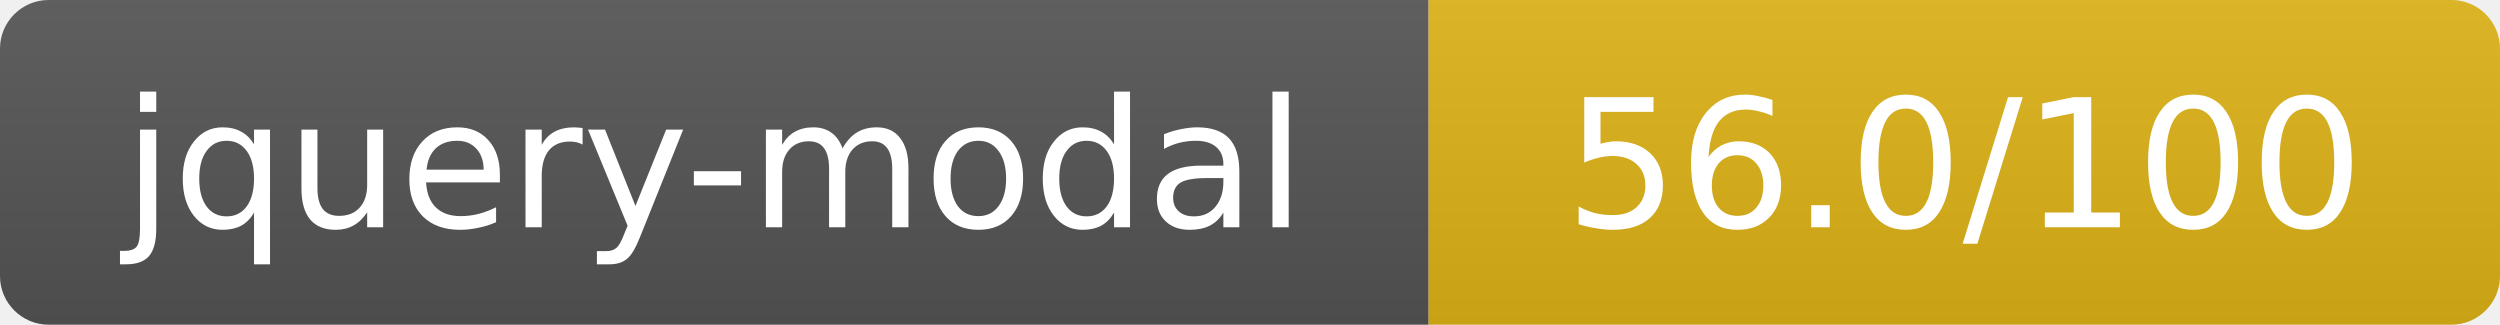
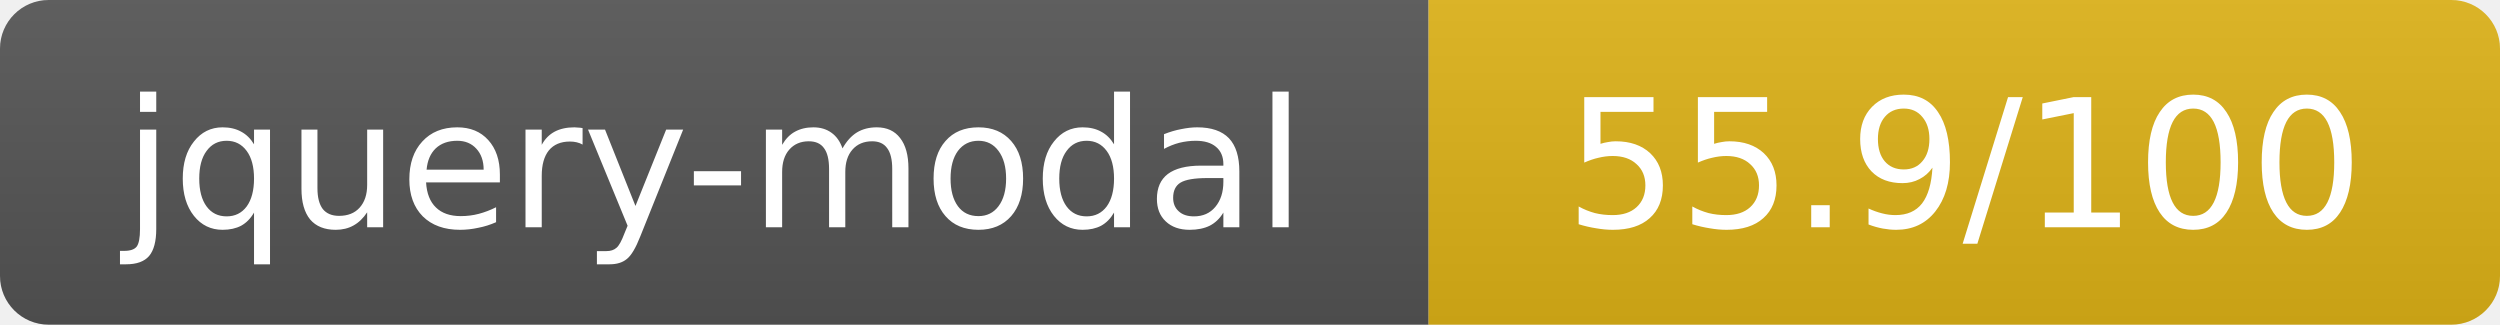
- <svg xmlns="http://www.w3.org/2000/svg" width="154" height="20" role="img" aria-label="jquery-modal: 56.0/100">
+ <svg xmlns="http://www.w3.org/2000/svg" width="154" height="20" role="img" aria-label="jquery-modal: 55.9/100">
  <linearGradient id="s" x2="0" y2="100%">
    <stop offset="0" stop-color="#bbb" stop-opacity=".1" />
    <stop offset="1" stop-opacity=".1" />
  </linearGradient>
  <clipPath id="r">
    <rect width="154" height="20" rx="3" fill="#fff" />
  </clipPath>
  <g clip-path="url(#r)">
    <rect width="88" height="20" fill="#555" />
    <rect x="88" width="66" height="20" fill="#dfb317" />
    <rect width="154" height="20" fill="url(#s)" />
  </g>
  <g fill="#fff" text-anchor="middle" font-family="Verdana,Geneva,DejaVu Sans,sans-serif" text-rendering="geometricPrecision" font-size="11">
    <text x="44" y="14">jquery-modal</text>
-     <text x="121" y="14">56.0/100</text>
+     <text x="121" y="14">55.9/100</text>
  </g>
</svg>
